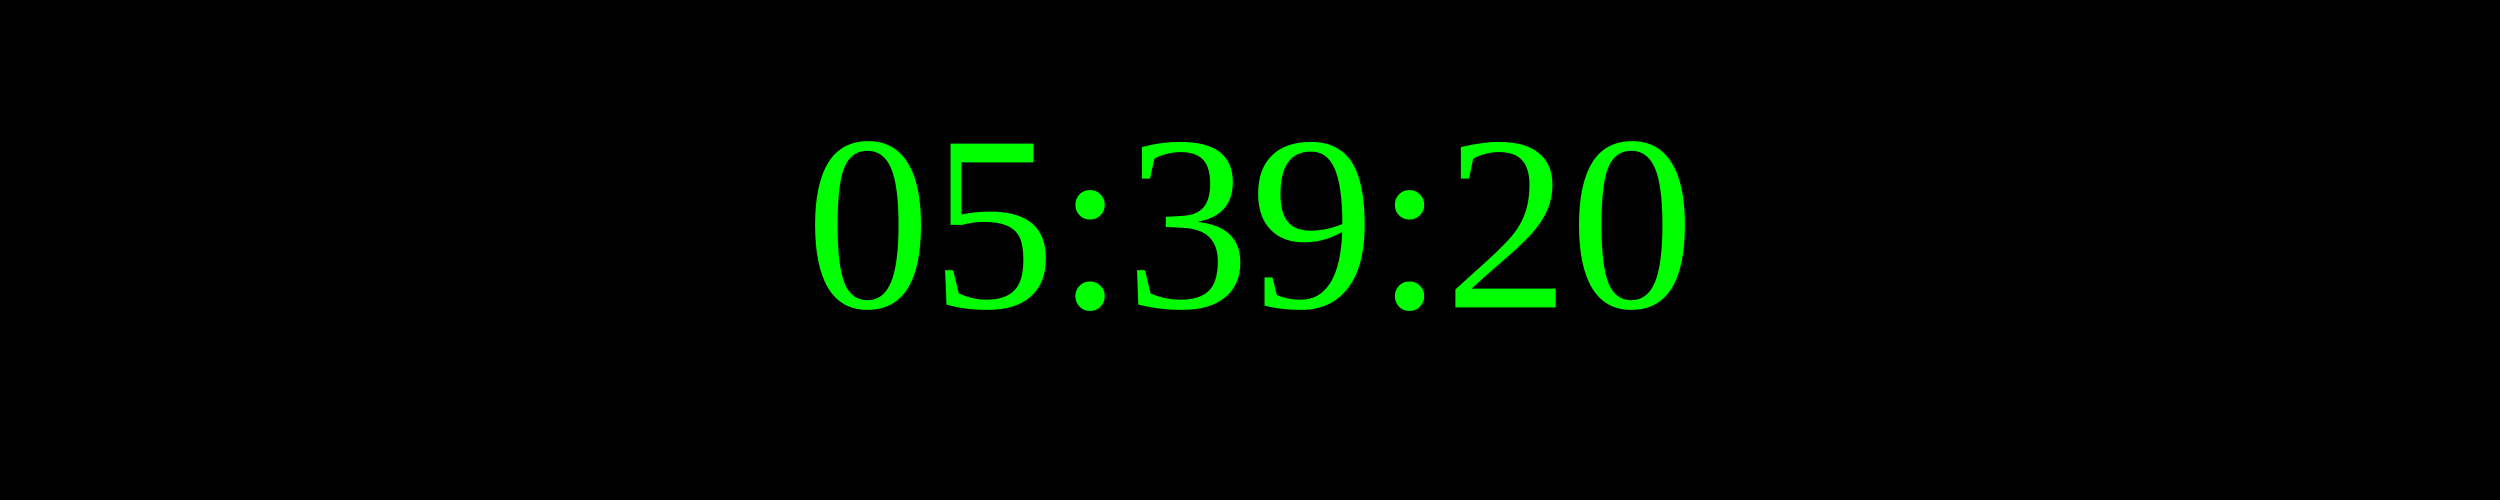
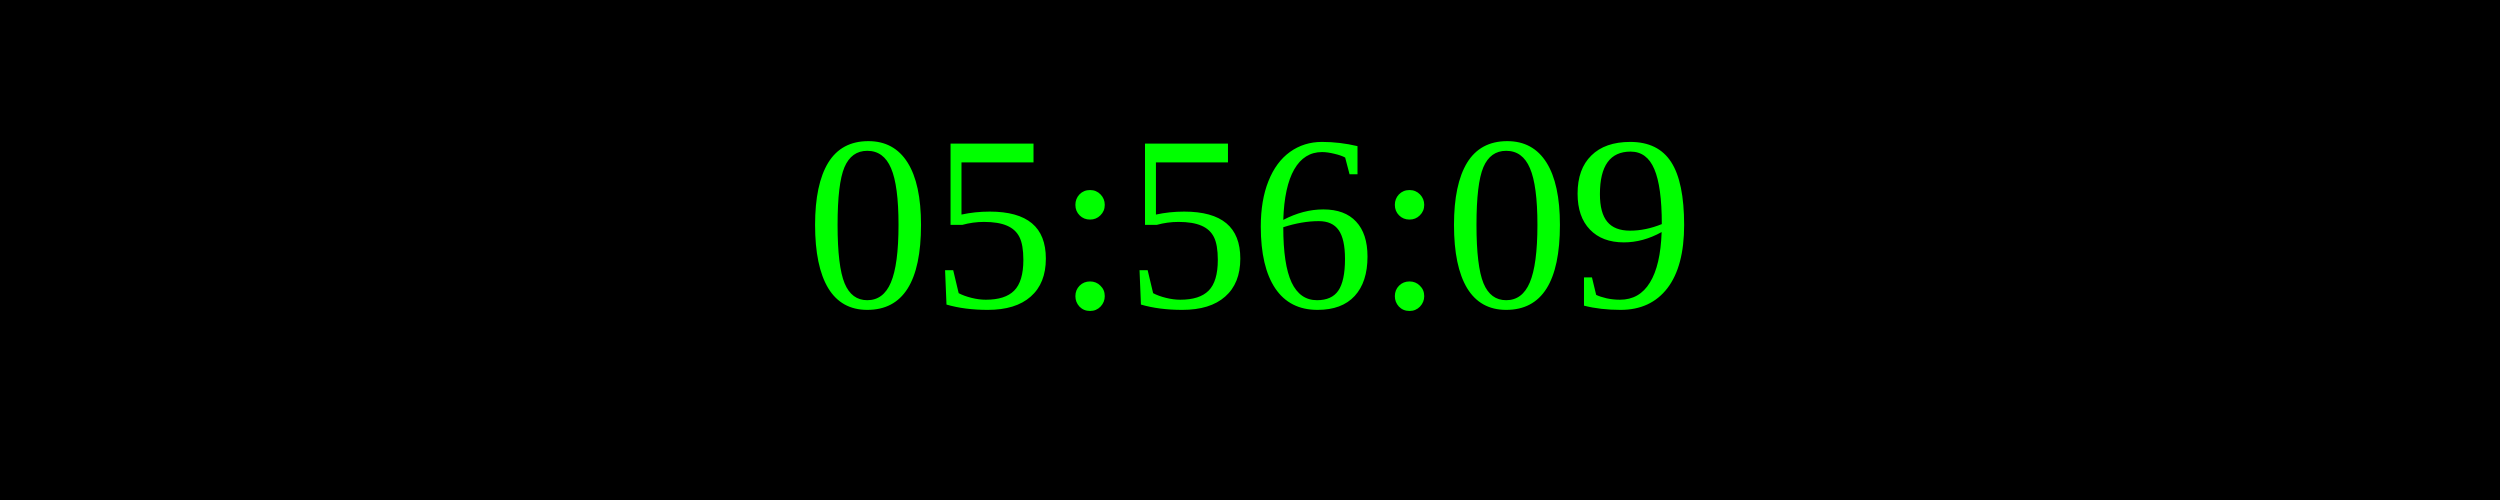
<svg xmlns="http://www.w3.org/2000/svg" width="250" height="50">
  <rect width="100%" height="100%" fill="black" />
  <text x="50%" y="50%" font-size="25" fill="lime" text-anchor="middle" dominant-baseline="middle">
- 05:39:20
+ 05:56:09
</text>
</svg>
